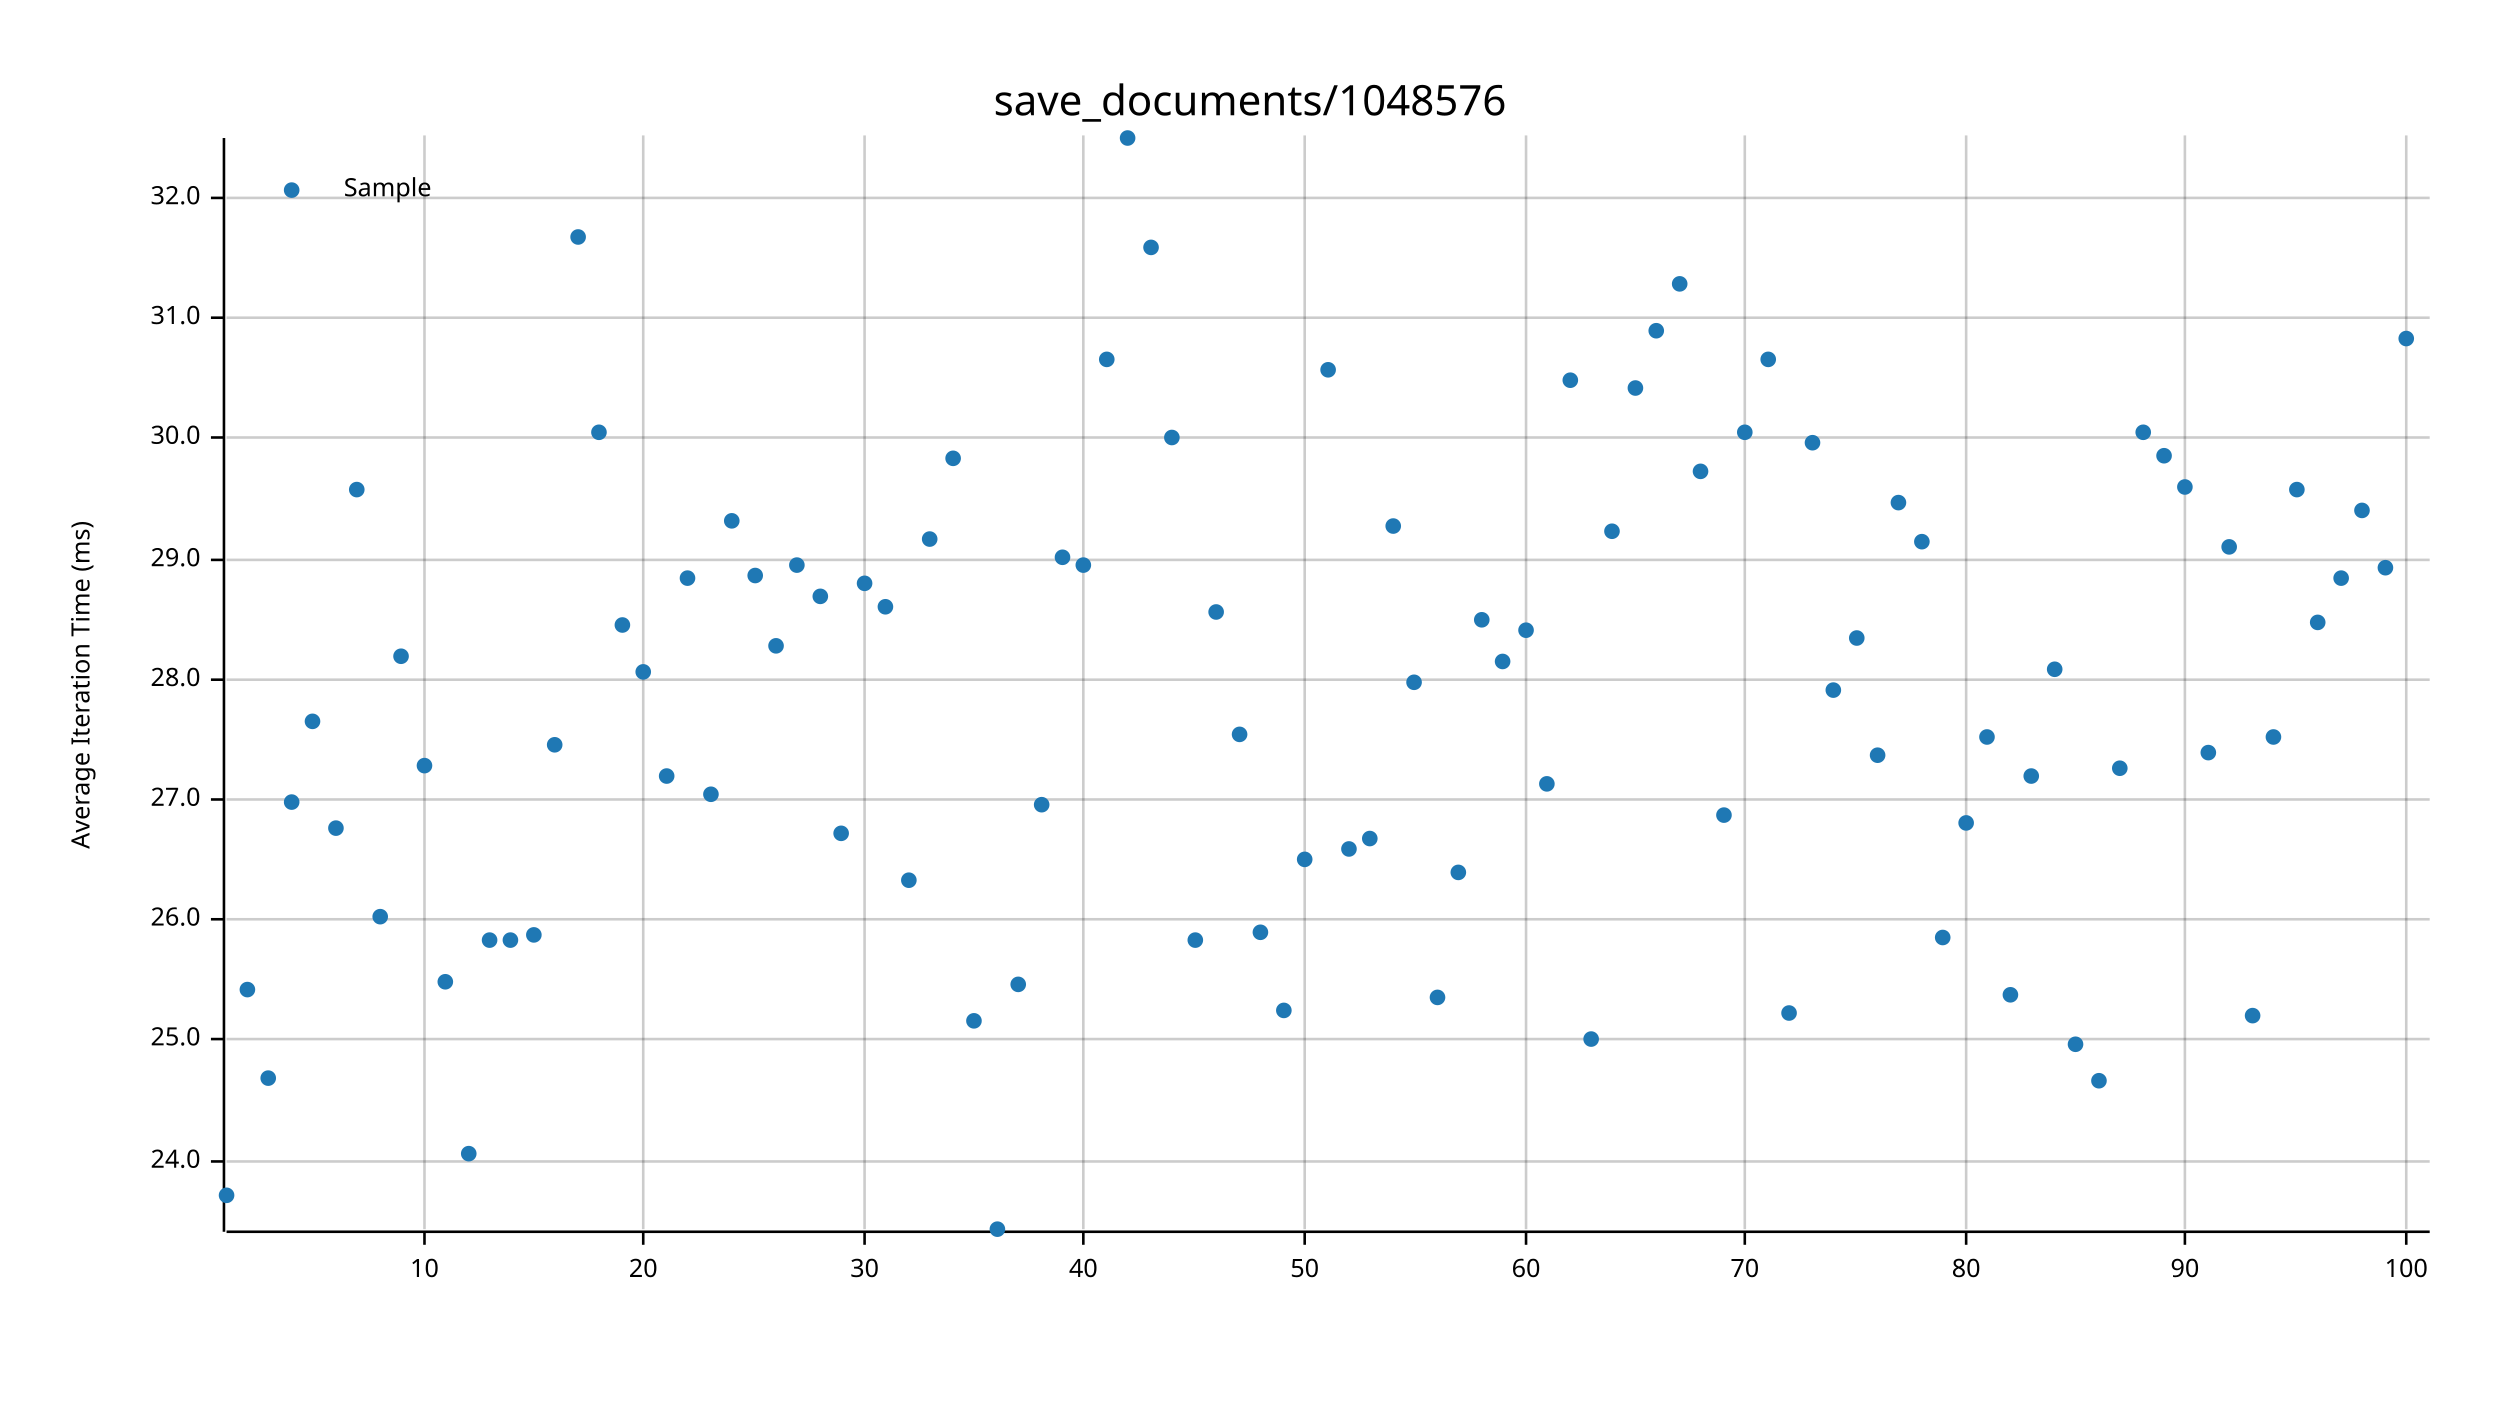
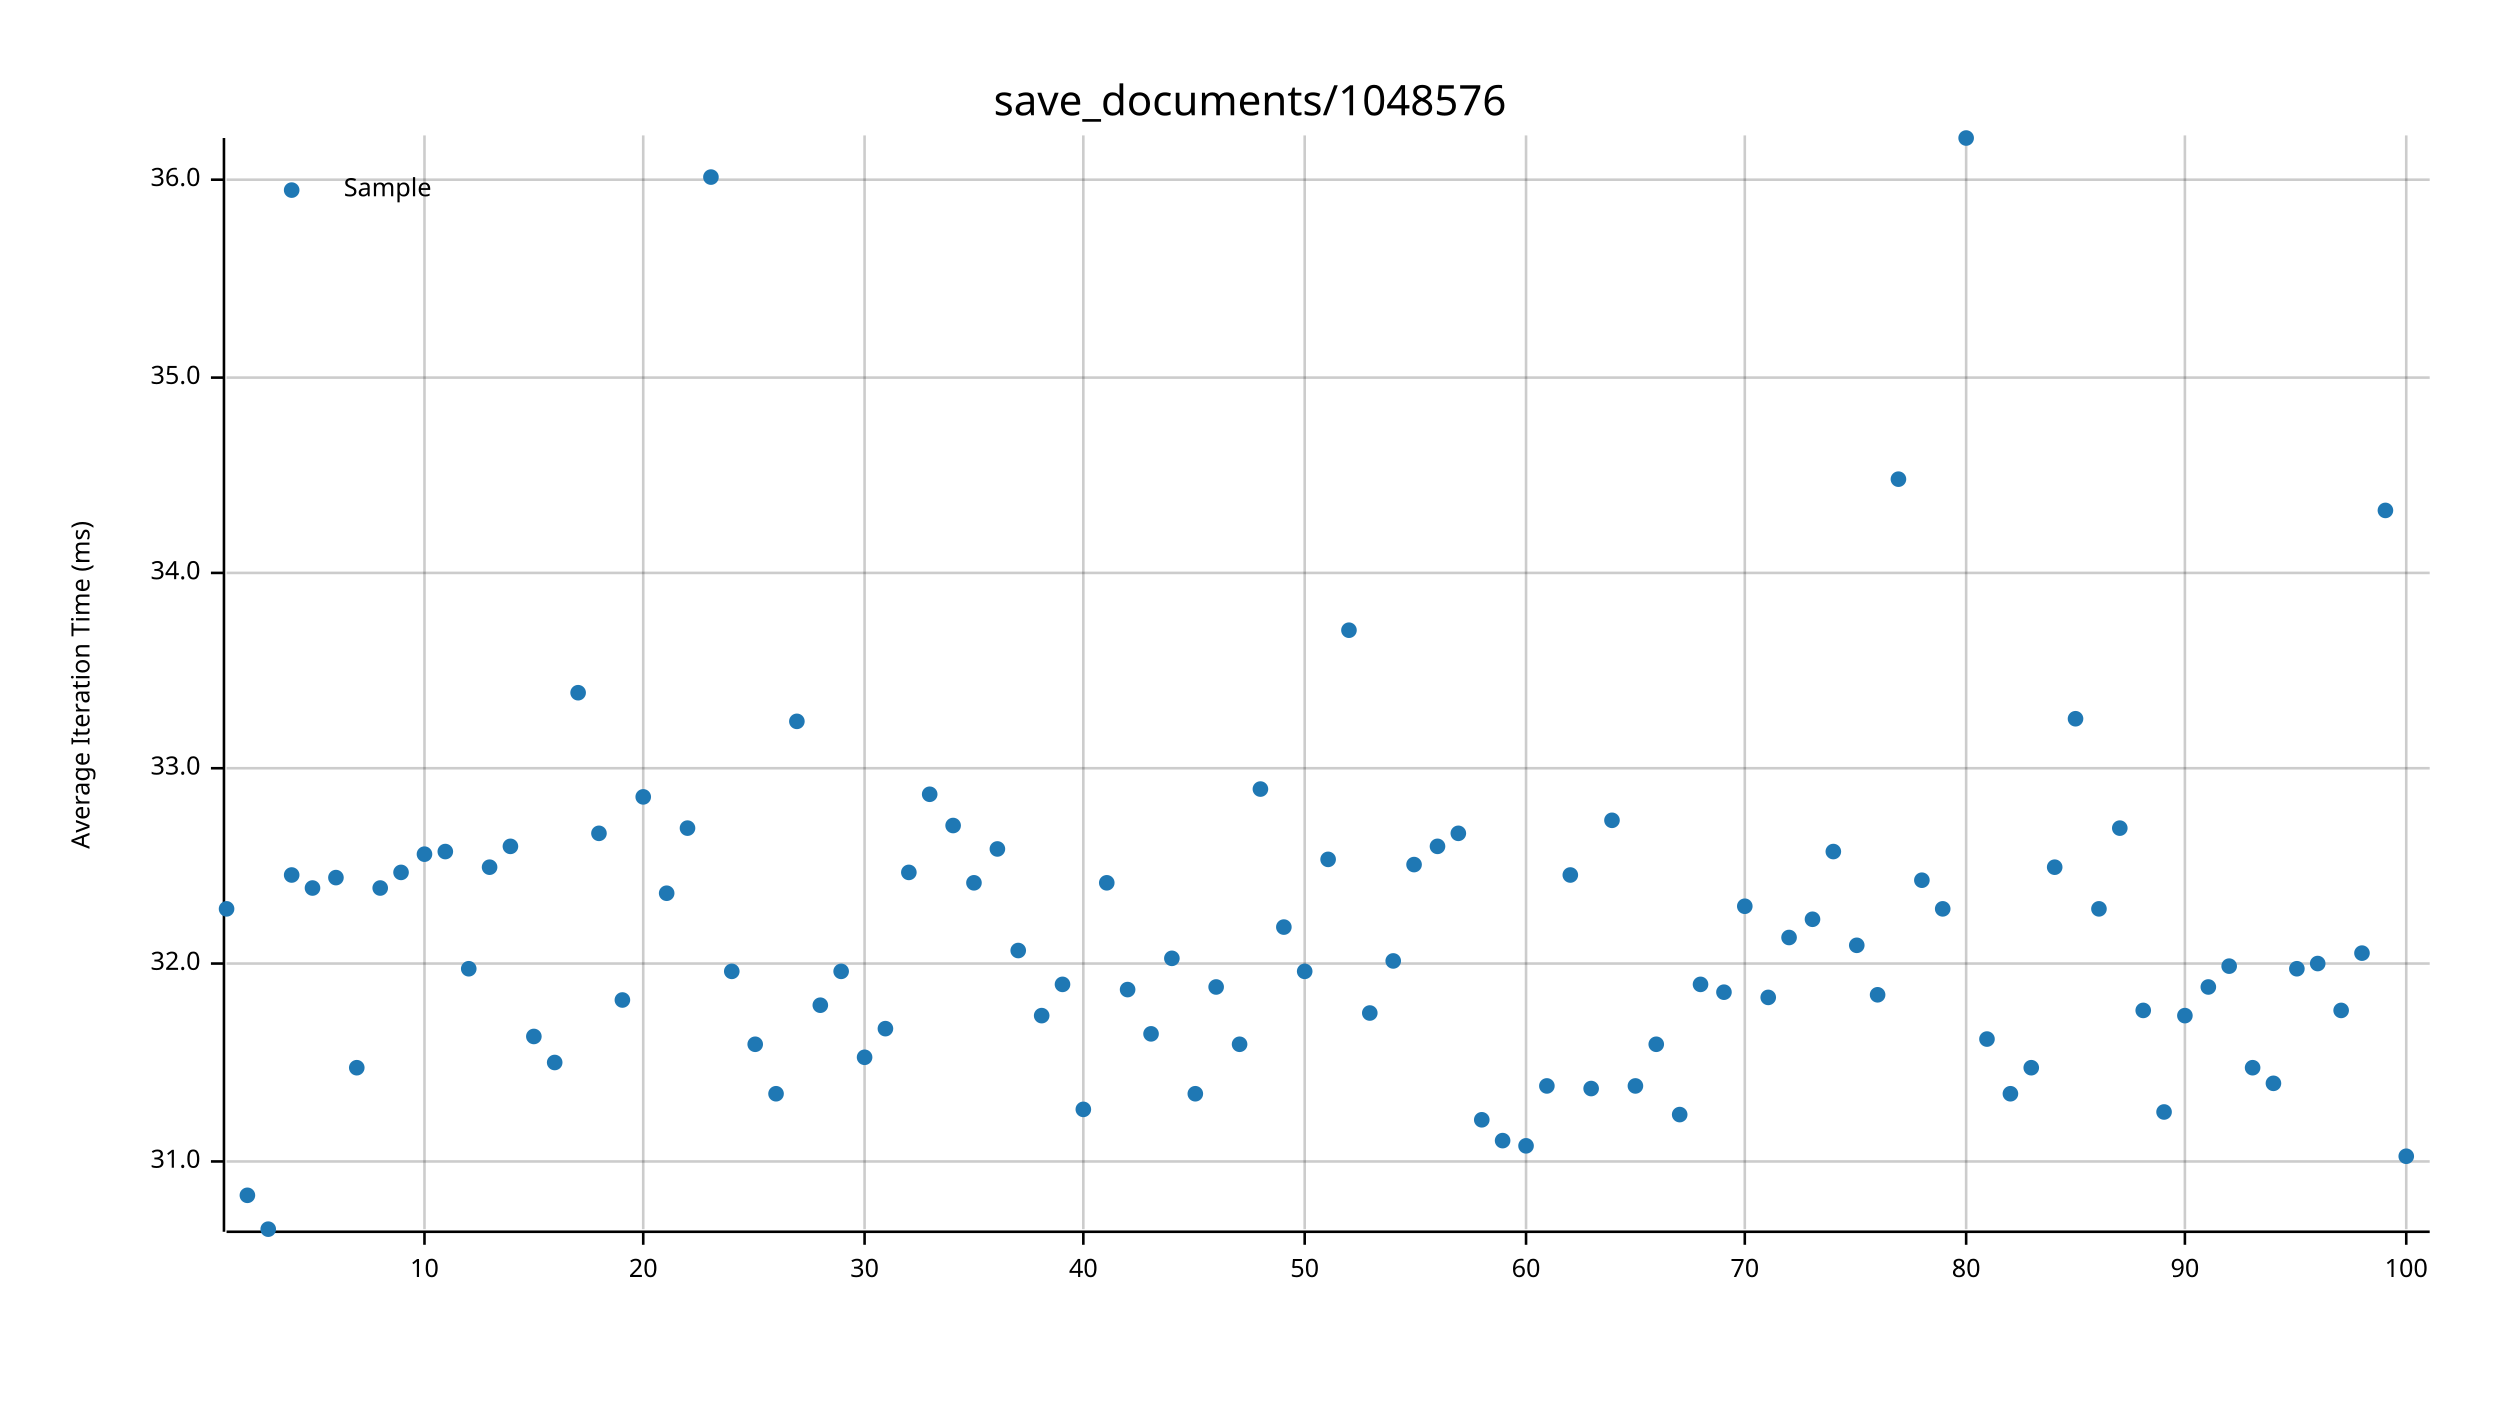
<svg xmlns="http://www.w3.org/2000/svg" width="960" height="540" viewBox="0 0 960 540">
  <text x="480" y="32" dy="0.76em" text-anchor="middle" font-family="sans-serif" font-size="16.129" opacity="1" fill="#000000">
save_documents/1048576
</text>
  <text x="27" y="263" dy="0.76em" text-anchor="middle" font-family="sans-serif" font-size="9.677" opacity="1" fill="#000000" transform="rotate(270, 27, 263)">
Average Iteration Time (ms)
</text>
  <line opacity="0.2" stroke="#000000" stroke-width="1" x1="163" y1="472" x2="163" y2="52" />
  <line opacity="0.2" stroke="#000000" stroke-width="1" x1="247" y1="472" x2="247" y2="52" />
  <line opacity="0.2" stroke="#000000" stroke-width="1" x1="332" y1="472" x2="332" y2="52" />
  <line opacity="0.2" stroke="#000000" stroke-width="1" x1="416" y1="472" x2="416" y2="52" />
  <line opacity="0.2" stroke="#000000" stroke-width="1" x1="501" y1="472" x2="501" y2="52" />
  <line opacity="0.2" stroke="#000000" stroke-width="1" x1="586" y1="472" x2="586" y2="52" />
  <line opacity="0.2" stroke="#000000" stroke-width="1" x1="670" y1="472" x2="670" y2="52" />
  <line opacity="0.2" stroke="#000000" stroke-width="1" x1="755" y1="472" x2="755" y2="52" />
  <line opacity="0.2" stroke="#000000" stroke-width="1" x1="839" y1="472" x2="839" y2="52" />
  <line opacity="0.2" stroke="#000000" stroke-width="1" x1="924" y1="472" x2="924" y2="52" />
  <line opacity="0.2" stroke="#000000" stroke-width="1" x1="87" y1="446" x2="933" y2="446" />
-   <line opacity="0.2" stroke="#000000" stroke-width="1" x1="87" y1="399" x2="933" y2="399" />
-   <line opacity="0.2" stroke="#000000" stroke-width="1" x1="87" y1="353" x2="933" y2="353" />
-   <line opacity="0.2" stroke="#000000" stroke-width="1" x1="87" y1="307" x2="933" y2="307" />
-   <line opacity="0.2" stroke="#000000" stroke-width="1" x1="87" y1="261" x2="933" y2="261" />
-   <line opacity="0.2" stroke="#000000" stroke-width="1" x1="87" y1="215" x2="933" y2="215" />
-   <line opacity="0.2" stroke="#000000" stroke-width="1" x1="87" y1="168" x2="933" y2="168" />
-   <line opacity="0.2" stroke="#000000" stroke-width="1" x1="87" y1="122" x2="933" y2="122" />
-   <line opacity="0.2" stroke="#000000" stroke-width="1" x1="87" y1="76" x2="933" y2="76" />
+   <line opacity="0.2" stroke="#000000" stroke-width="1" x1="87" y1="370" x2="933" y2="370" />
+   <line opacity="0.2" stroke="#000000" stroke-width="1" x1="87" y1="295" x2="933" y2="295" />
+   <line opacity="0.2" stroke="#000000" stroke-width="1" x1="87" y1="220" x2="933" y2="220" />
+   <line opacity="0.2" stroke="#000000" stroke-width="1" x1="87" y1="145" x2="933" y2="145" />
+   <line opacity="0.2" stroke="#000000" stroke-width="1" x1="87" y1="69" x2="933" y2="69" />
  <polyline fill="none" opacity="1" stroke="#000000" stroke-width="1" points="86,53 86,473 " />
  <text x="77" y="446" dy="0.5ex" text-anchor="end" font-family="sans-serif" font-size="9.677" opacity="1" fill="#000000">
- 24.0
+ 31.0
</text>
  <polyline fill="none" opacity="1" stroke="#000000" stroke-width="1" points="81,446 86,446 " />
-   <text x="77" y="399" dy="0.5ex" text-anchor="end" font-family="sans-serif" font-size="9.677" opacity="1" fill="#000000">
- 25.0
- </text>
-   <polyline fill="none" opacity="1" stroke="#000000" stroke-width="1" points="81,399 86,399 " />
-   <text x="77" y="353" dy="0.5ex" text-anchor="end" font-family="sans-serif" font-size="9.677" opacity="1" fill="#000000">
- 26.0
- </text>
-   <polyline fill="none" opacity="1" stroke="#000000" stroke-width="1" points="81,353 86,353 " />
-   <text x="77" y="307" dy="0.5ex" text-anchor="end" font-family="sans-serif" font-size="9.677" opacity="1" fill="#000000">
- 27.0
- </text>
-   <polyline fill="none" opacity="1" stroke="#000000" stroke-width="1" points="81,307 86,307 " />
-   <text x="77" y="261" dy="0.5ex" text-anchor="end" font-family="sans-serif" font-size="9.677" opacity="1" fill="#000000">
- 28.0
- </text>
-   <polyline fill="none" opacity="1" stroke="#000000" stroke-width="1" points="81,261 86,261 " />
-   <text x="77" y="215" dy="0.5ex" text-anchor="end" font-family="sans-serif" font-size="9.677" opacity="1" fill="#000000">
- 29.0
- </text>
-   <polyline fill="none" opacity="1" stroke="#000000" stroke-width="1" points="81,215 86,215 " />
-   <text x="77" y="168" dy="0.5ex" text-anchor="end" font-family="sans-serif" font-size="9.677" opacity="1" fill="#000000">
- 30.0
- </text>
-   <polyline fill="none" opacity="1" stroke="#000000" stroke-width="1" points="81,168 86,168 " />
-   <text x="77" y="122" dy="0.5ex" text-anchor="end" font-family="sans-serif" font-size="9.677" opacity="1" fill="#000000">
- 31.0
- </text>
-   <polyline fill="none" opacity="1" stroke="#000000" stroke-width="1" points="81,122 86,122 " />
-   <text x="77" y="76" dy="0.5ex" text-anchor="end" font-family="sans-serif" font-size="9.677" opacity="1" fill="#000000">
+   <text x="77" y="370" dy="0.5ex" text-anchor="end" font-family="sans-serif" font-size="9.677" opacity="1" fill="#000000">
32.0
</text>
-   <polyline fill="none" opacity="1" stroke="#000000" stroke-width="1" points="81,76 86,76 " />
+   <polyline fill="none" opacity="1" stroke="#000000" stroke-width="1" points="81,370 86,370 " />
+   <text x="77" y="295" dy="0.5ex" text-anchor="end" font-family="sans-serif" font-size="9.677" opacity="1" fill="#000000">
+ 33.0
+ </text>
+   <polyline fill="none" opacity="1" stroke="#000000" stroke-width="1" points="81,295 86,295 " />
+   <text x="77" y="220" dy="0.5ex" text-anchor="end" font-family="sans-serif" font-size="9.677" opacity="1" fill="#000000">
+ 34.0
+ </text>
+   <polyline fill="none" opacity="1" stroke="#000000" stroke-width="1" points="81,220 86,220 " />
+   <text x="77" y="145" dy="0.5ex" text-anchor="end" font-family="sans-serif" font-size="9.677" opacity="1" fill="#000000">
+ 35.0
+ </text>
+   <polyline fill="none" opacity="1" stroke="#000000" stroke-width="1" points="81,145 86,145 " />
+   <text x="77" y="69" dy="0.5ex" text-anchor="end" font-family="sans-serif" font-size="9.677" opacity="1" fill="#000000">
+ 36.0
+ </text>
+   <polyline fill="none" opacity="1" stroke="#000000" stroke-width="1" points="81,69 86,69 " />
  <polyline fill="none" opacity="1" stroke="#000000" stroke-width="1" points="87,473 933,473 " />
  <text x="163" y="483" dy="0.76em" text-anchor="middle" font-family="sans-serif" font-size="9.677" opacity="1" fill="#000000">
10
</text>
  <polyline fill="none" opacity="1" stroke="#000000" stroke-width="1" points="163,473 163,478 " />
  <text x="247" y="483" dy="0.76em" text-anchor="middle" font-family="sans-serif" font-size="9.677" opacity="1" fill="#000000">
20
</text>
  <polyline fill="none" opacity="1" stroke="#000000" stroke-width="1" points="247,473 247,478 " />
  <text x="332" y="483" dy="0.76em" text-anchor="middle" font-family="sans-serif" font-size="9.677" opacity="1" fill="#000000">
30
</text>
  <polyline fill="none" opacity="1" stroke="#000000" stroke-width="1" points="332,473 332,478 " />
  <text x="416" y="483" dy="0.76em" text-anchor="middle" font-family="sans-serif" font-size="9.677" opacity="1" fill="#000000">
40
</text>
  <polyline fill="none" opacity="1" stroke="#000000" stroke-width="1" points="416,473 416,478 " />
  <text x="501" y="483" dy="0.76em" text-anchor="middle" font-family="sans-serif" font-size="9.677" opacity="1" fill="#000000">
50
</text>
  <polyline fill="none" opacity="1" stroke="#000000" stroke-width="1" points="501,473 501,478 " />
  <text x="586" y="483" dy="0.76em" text-anchor="middle" font-family="sans-serif" font-size="9.677" opacity="1" fill="#000000">
60
</text>
  <polyline fill="none" opacity="1" stroke="#000000" stroke-width="1" points="586,473 586,478 " />
  <text x="670" y="483" dy="0.76em" text-anchor="middle" font-family="sans-serif" font-size="9.677" opacity="1" fill="#000000">
70
</text>
  <polyline fill="none" opacity="1" stroke="#000000" stroke-width="1" points="670,473 670,478 " />
  <text x="755" y="483" dy="0.76em" text-anchor="middle" font-family="sans-serif" font-size="9.677" opacity="1" fill="#000000">
80
</text>
  <polyline fill="none" opacity="1" stroke="#000000" stroke-width="1" points="755,473 755,478 " />
  <text x="839" y="483" dy="0.76em" text-anchor="middle" font-family="sans-serif" font-size="9.677" opacity="1" fill="#000000">
90
</text>
  <polyline fill="none" opacity="1" stroke="#000000" stroke-width="1" points="839,473 839,478 " />
  <text x="924" y="483" dy="0.76em" text-anchor="middle" font-family="sans-serif" font-size="9.677" opacity="1" fill="#000000">
100
</text>
  <polyline fill="none" opacity="1" stroke="#000000" stroke-width="1" points="924,473 924,478 " />
-   <circle cx="87" cy="459" r="3" opacity="1" fill="#1F78B4" stroke="none" stroke-width="1" />
-   <circle cx="95" cy="380" r="3" opacity="1" fill="#1F78B4" stroke="none" stroke-width="1" />
-   <circle cx="103" cy="414" r="3" opacity="1" fill="#1F78B4" stroke="none" stroke-width="1" />
-   <circle cx="112" cy="308" r="3" opacity="1" fill="#1F78B4" stroke="none" stroke-width="1" />
-   <circle cx="120" cy="277" r="3" opacity="1" fill="#1F78B4" stroke="none" stroke-width="1" />
-   <circle cx="129" cy="318" r="3" opacity="1" fill="#1F78B4" stroke="none" stroke-width="1" />
-   <circle cx="137" cy="188" r="3" opacity="1" fill="#1F78B4" stroke="none" stroke-width="1" />
-   <circle cx="146" cy="352" r="3" opacity="1" fill="#1F78B4" stroke="none" stroke-width="1" />
-   <circle cx="154" cy="252" r="3" opacity="1" fill="#1F78B4" stroke="none" stroke-width="1" />
-   <circle cx="163" cy="294" r="3" opacity="1" fill="#1F78B4" stroke="none" stroke-width="1" />
-   <circle cx="171" cy="377" r="3" opacity="1" fill="#1F78B4" stroke="none" stroke-width="1" />
-   <circle cx="180" cy="443" r="3" opacity="1" fill="#1F78B4" stroke="none" stroke-width="1" />
-   <circle cx="188" cy="361" r="3" opacity="1" fill="#1F78B4" stroke="none" stroke-width="1" />
-   <circle cx="196" cy="361" r="3" opacity="1" fill="#1F78B4" stroke="none" stroke-width="1" />
-   <circle cx="205" cy="359" r="3" opacity="1" fill="#1F78B4" stroke="none" stroke-width="1" />
-   <circle cx="213" cy="286" r="3" opacity="1" fill="#1F78B4" stroke="none" stroke-width="1" />
-   <circle cx="222" cy="91" r="3" opacity="1" fill="#1F78B4" stroke="none" stroke-width="1" />
-   <circle cx="230" cy="166" r="3" opacity="1" fill="#1F78B4" stroke="none" stroke-width="1" />
-   <circle cx="239" cy="240" r="3" opacity="1" fill="#1F78B4" stroke="none" stroke-width="1" />
-   <circle cx="247" cy="258" r="3" opacity="1" fill="#1F78B4" stroke="none" stroke-width="1" />
-   <circle cx="256" cy="298" r="3" opacity="1" fill="#1F78B4" stroke="none" stroke-width="1" />
-   <circle cx="264" cy="222" r="3" opacity="1" fill="#1F78B4" stroke="none" stroke-width="1" />
-   <circle cx="273" cy="305" r="3" opacity="1" fill="#1F78B4" stroke="none" stroke-width="1" />
-   <circle cx="281" cy="200" r="3" opacity="1" fill="#1F78B4" stroke="none" stroke-width="1" />
-   <circle cx="290" cy="221" r="3" opacity="1" fill="#1F78B4" stroke="none" stroke-width="1" />
-   <circle cx="298" cy="248" r="3" opacity="1" fill="#1F78B4" stroke="none" stroke-width="1" />
-   <circle cx="306" cy="217" r="3" opacity="1" fill="#1F78B4" stroke="none" stroke-width="1" />
-   <circle cx="315" cy="229" r="3" opacity="1" fill="#1F78B4" stroke="none" stroke-width="1" />
-   <circle cx="323" cy="320" r="3" opacity="1" fill="#1F78B4" stroke="none" stroke-width="1" />
-   <circle cx="332" cy="224" r="3" opacity="1" fill="#1F78B4" stroke="none" stroke-width="1" />
-   <circle cx="340" cy="233" r="3" opacity="1" fill="#1F78B4" stroke="none" stroke-width="1" />
-   <circle cx="349" cy="338" r="3" opacity="1" fill="#1F78B4" stroke="none" stroke-width="1" />
-   <circle cx="357" cy="207" r="3" opacity="1" fill="#1F78B4" stroke="none" stroke-width="1" />
-   <circle cx="366" cy="176" r="3" opacity="1" fill="#1F78B4" stroke="none" stroke-width="1" />
-   <circle cx="374" cy="392" r="3" opacity="1" fill="#1F78B4" stroke="none" stroke-width="1" />
-   <circle cx="383" cy="472" r="3" opacity="1" fill="#1F78B4" stroke="none" stroke-width="1" />
-   <circle cx="391" cy="378" r="3" opacity="1" fill="#1F78B4" stroke="none" stroke-width="1" />
-   <circle cx="400" cy="309" r="3" opacity="1" fill="#1F78B4" stroke="none" stroke-width="1" />
-   <circle cx="408" cy="214" r="3" opacity="1" fill="#1F78B4" stroke="none" stroke-width="1" />
-   <circle cx="416" cy="217" r="3" opacity="1" fill="#1F78B4" stroke="none" stroke-width="1" />
-   <circle cx="425" cy="138" r="3" opacity="1" fill="#1F78B4" stroke="none" stroke-width="1" />
-   <circle cx="433" cy="53" r="3" opacity="1" fill="#1F78B4" stroke="none" stroke-width="1" />
-   <circle cx="442" cy="95" r="3" opacity="1" fill="#1F78B4" stroke="none" stroke-width="1" />
-   <circle cx="450" cy="168" r="3" opacity="1" fill="#1F78B4" stroke="none" stroke-width="1" />
-   <circle cx="459" cy="361" r="3" opacity="1" fill="#1F78B4" stroke="none" stroke-width="1" />
-   <circle cx="467" cy="235" r="3" opacity="1" fill="#1F78B4" stroke="none" stroke-width="1" />
-   <circle cx="476" cy="282" r="3" opacity="1" fill="#1F78B4" stroke="none" stroke-width="1" />
-   <circle cx="484" cy="358" r="3" opacity="1" fill="#1F78B4" stroke="none" stroke-width="1" />
-   <circle cx="493" cy="388" r="3" opacity="1" fill="#1F78B4" stroke="none" stroke-width="1" />
-   <circle cx="501" cy="330" r="3" opacity="1" fill="#1F78B4" stroke="none" stroke-width="1" />
-   <circle cx="510" cy="142" r="3" opacity="1" fill="#1F78B4" stroke="none" stroke-width="1" />
-   <circle cx="518" cy="326" r="3" opacity="1" fill="#1F78B4" stroke="none" stroke-width="1" />
-   <circle cx="526" cy="322" r="3" opacity="1" fill="#1F78B4" stroke="none" stroke-width="1" />
-   <circle cx="535" cy="202" r="3" opacity="1" fill="#1F78B4" stroke="none" stroke-width="1" />
-   <circle cx="543" cy="262" r="3" opacity="1" fill="#1F78B4" stroke="none" stroke-width="1" />
-   <circle cx="552" cy="383" r="3" opacity="1" fill="#1F78B4" stroke="none" stroke-width="1" />
-   <circle cx="560" cy="335" r="3" opacity="1" fill="#1F78B4" stroke="none" stroke-width="1" />
-   <circle cx="569" cy="238" r="3" opacity="1" fill="#1F78B4" stroke="none" stroke-width="1" />
-   <circle cx="577" cy="254" r="3" opacity="1" fill="#1F78B4" stroke="none" stroke-width="1" />
-   <circle cx="586" cy="242" r="3" opacity="1" fill="#1F78B4" stroke="none" stroke-width="1" />
-   <circle cx="594" cy="301" r="3" opacity="1" fill="#1F78B4" stroke="none" stroke-width="1" />
-   <circle cx="603" cy="146" r="3" opacity="1" fill="#1F78B4" stroke="none" stroke-width="1" />
-   <circle cx="611" cy="399" r="3" opacity="1" fill="#1F78B4" stroke="none" stroke-width="1" />
-   <circle cx="619" cy="204" r="3" opacity="1" fill="#1F78B4" stroke="none" stroke-width="1" />
-   <circle cx="628" cy="149" r="3" opacity="1" fill="#1F78B4" stroke="none" stroke-width="1" />
-   <circle cx="636" cy="127" r="3" opacity="1" fill="#1F78B4" stroke="none" stroke-width="1" />
-   <circle cx="645" cy="109" r="3" opacity="1" fill="#1F78B4" stroke="none" stroke-width="1" />
-   <circle cx="653" cy="181" r="3" opacity="1" fill="#1F78B4" stroke="none" stroke-width="1" />
-   <circle cx="662" cy="313" r="3" opacity="1" fill="#1F78B4" stroke="none" stroke-width="1" />
-   <circle cx="670" cy="166" r="3" opacity="1" fill="#1F78B4" stroke="none" stroke-width="1" />
-   <circle cx="679" cy="138" r="3" opacity="1" fill="#1F78B4" stroke="none" stroke-width="1" />
-   <circle cx="687" cy="389" r="3" opacity="1" fill="#1F78B4" stroke="none" stroke-width="1" />
-   <circle cx="696" cy="170" r="3" opacity="1" fill="#1F78B4" stroke="none" stroke-width="1" />
-   <circle cx="704" cy="265" r="3" opacity="1" fill="#1F78B4" stroke="none" stroke-width="1" />
-   <circle cx="713" cy="245" r="3" opacity="1" fill="#1F78B4" stroke="none" stroke-width="1" />
-   <circle cx="721" cy="290" r="3" opacity="1" fill="#1F78B4" stroke="none" stroke-width="1" />
-   <circle cx="729" cy="193" r="3" opacity="1" fill="#1F78B4" stroke="none" stroke-width="1" />
-   <circle cx="738" cy="208" r="3" opacity="1" fill="#1F78B4" stroke="none" stroke-width="1" />
-   <circle cx="746" cy="360" r="3" opacity="1" fill="#1F78B4" stroke="none" stroke-width="1" />
-   <circle cx="755" cy="316" r="3" opacity="1" fill="#1F78B4" stroke="none" stroke-width="1" />
-   <circle cx="763" cy="283" r="3" opacity="1" fill="#1F78B4" stroke="none" stroke-width="1" />
-   <circle cx="772" cy="382" r="3" opacity="1" fill="#1F78B4" stroke="none" stroke-width="1" />
-   <circle cx="780" cy="298" r="3" opacity="1" fill="#1F78B4" stroke="none" stroke-width="1" />
-   <circle cx="789" cy="257" r="3" opacity="1" fill="#1F78B4" stroke="none" stroke-width="1" />
-   <circle cx="797" cy="401" r="3" opacity="1" fill="#1F78B4" stroke="none" stroke-width="1" />
-   <circle cx="806" cy="415" r="3" opacity="1" fill="#1F78B4" stroke="none" stroke-width="1" />
-   <circle cx="814" cy="295" r="3" opacity="1" fill="#1F78B4" stroke="none" stroke-width="1" />
-   <circle cx="823" cy="166" r="3" opacity="1" fill="#1F78B4" stroke="none" stroke-width="1" />
-   <circle cx="831" cy="175" r="3" opacity="1" fill="#1F78B4" stroke="none" stroke-width="1" />
-   <circle cx="839" cy="187" r="3" opacity="1" fill="#1F78B4" stroke="none" stroke-width="1" />
-   <circle cx="848" cy="289" r="3" opacity="1" fill="#1F78B4" stroke="none" stroke-width="1" />
-   <circle cx="856" cy="210" r="3" opacity="1" fill="#1F78B4" stroke="none" stroke-width="1" />
-   <circle cx="865" cy="390" r="3" opacity="1" fill="#1F78B4" stroke="none" stroke-width="1" />
-   <circle cx="873" cy="283" r="3" opacity="1" fill="#1F78B4" stroke="none" stroke-width="1" />
-   <circle cx="882" cy="188" r="3" opacity="1" fill="#1F78B4" stroke="none" stroke-width="1" />
-   <circle cx="890" cy="239" r="3" opacity="1" fill="#1F78B4" stroke="none" stroke-width="1" />
-   <circle cx="899" cy="222" r="3" opacity="1" fill="#1F78B4" stroke="none" stroke-width="1" />
-   <circle cx="907" cy="196" r="3" opacity="1" fill="#1F78B4" stroke="none" stroke-width="1" />
-   <circle cx="916" cy="218" r="3" opacity="1" fill="#1F78B4" stroke="none" stroke-width="1" />
-   <circle cx="924" cy="130" r="3" opacity="1" fill="#1F78B4" stroke="none" stroke-width="1" />
+   <circle cx="87" cy="349" r="3" opacity="1" fill="#1F78B4" stroke="none" stroke-width="1" />
+   <circle cx="95" cy="459" r="3" opacity="1" fill="#1F78B4" stroke="none" stroke-width="1" />
+   <circle cx="103" cy="472" r="3" opacity="1" fill="#1F78B4" stroke="none" stroke-width="1" />
+   <circle cx="112" cy="336" r="3" opacity="1" fill="#1F78B4" stroke="none" stroke-width="1" />
+   <circle cx="120" cy="341" r="3" opacity="1" fill="#1F78B4" stroke="none" stroke-width="1" />
+   <circle cx="129" cy="337" r="3" opacity="1" fill="#1F78B4" stroke="none" stroke-width="1" />
+   <circle cx="137" cy="410" r="3" opacity="1" fill="#1F78B4" stroke="none" stroke-width="1" />
+   <circle cx="146" cy="341" r="3" opacity="1" fill="#1F78B4" stroke="none" stroke-width="1" />
+   <circle cx="154" cy="335" r="3" opacity="1" fill="#1F78B4" stroke="none" stroke-width="1" />
+   <circle cx="163" cy="328" r="3" opacity="1" fill="#1F78B4" stroke="none" stroke-width="1" />
+   <circle cx="171" cy="327" r="3" opacity="1" fill="#1F78B4" stroke="none" stroke-width="1" />
+   <circle cx="180" cy="372" r="3" opacity="1" fill="#1F78B4" stroke="none" stroke-width="1" />
+   <circle cx="188" cy="333" r="3" opacity="1" fill="#1F78B4" stroke="none" stroke-width="1" />
+   <circle cx="196" cy="325" r="3" opacity="1" fill="#1F78B4" stroke="none" stroke-width="1" />
+   <circle cx="205" cy="398" r="3" opacity="1" fill="#1F78B4" stroke="none" stroke-width="1" />
+   <circle cx="213" cy="408" r="3" opacity="1" fill="#1F78B4" stroke="none" stroke-width="1" />
+   <circle cx="222" cy="266" r="3" opacity="1" fill="#1F78B4" stroke="none" stroke-width="1" />
+   <circle cx="230" cy="320" r="3" opacity="1" fill="#1F78B4" stroke="none" stroke-width="1" />
+   <circle cx="239" cy="384" r="3" opacity="1" fill="#1F78B4" stroke="none" stroke-width="1" />
+   <circle cx="247" cy="306" r="3" opacity="1" fill="#1F78B4" stroke="none" stroke-width="1" />
+   <circle cx="256" cy="343" r="3" opacity="1" fill="#1F78B4" stroke="none" stroke-width="1" />
+   <circle cx="264" cy="318" r="3" opacity="1" fill="#1F78B4" stroke="none" stroke-width="1" />
+   <circle cx="273" cy="68" r="3" opacity="1" fill="#1F78B4" stroke="none" stroke-width="1" />
+   <circle cx="281" cy="373" r="3" opacity="1" fill="#1F78B4" stroke="none" stroke-width="1" />
+   <circle cx="290" cy="401" r="3" opacity="1" fill="#1F78B4" stroke="none" stroke-width="1" />
+   <circle cx="298" cy="420" r="3" opacity="1" fill="#1F78B4" stroke="none" stroke-width="1" />
+   <circle cx="306" cy="277" r="3" opacity="1" fill="#1F78B4" stroke="none" stroke-width="1" />
+   <circle cx="315" cy="386" r="3" opacity="1" fill="#1F78B4" stroke="none" stroke-width="1" />
+   <circle cx="323" cy="373" r="3" opacity="1" fill="#1F78B4" stroke="none" stroke-width="1" />
+   <circle cx="332" cy="406" r="3" opacity="1" fill="#1F78B4" stroke="none" stroke-width="1" />
+   <circle cx="340" cy="395" r="3" opacity="1" fill="#1F78B4" stroke="none" stroke-width="1" />
+   <circle cx="349" cy="335" r="3" opacity="1" fill="#1F78B4" stroke="none" stroke-width="1" />
+   <circle cx="357" cy="305" r="3" opacity="1" fill="#1F78B4" stroke="none" stroke-width="1" />
+   <circle cx="366" cy="317" r="3" opacity="1" fill="#1F78B4" stroke="none" stroke-width="1" />
+   <circle cx="374" cy="339" r="3" opacity="1" fill="#1F78B4" stroke="none" stroke-width="1" />
+   <circle cx="383" cy="326" r="3" opacity="1" fill="#1F78B4" stroke="none" stroke-width="1" />
+   <circle cx="391" cy="365" r="3" opacity="1" fill="#1F78B4" stroke="none" stroke-width="1" />
+   <circle cx="400" cy="390" r="3" opacity="1" fill="#1F78B4" stroke="none" stroke-width="1" />
+   <circle cx="408" cy="378" r="3" opacity="1" fill="#1F78B4" stroke="none" stroke-width="1" />
+   <circle cx="416" cy="426" r="3" opacity="1" fill="#1F78B4" stroke="none" stroke-width="1" />
+   <circle cx="425" cy="339" r="3" opacity="1" fill="#1F78B4" stroke="none" stroke-width="1" />
+   <circle cx="433" cy="380" r="3" opacity="1" fill="#1F78B4" stroke="none" stroke-width="1" />
+   <circle cx="442" cy="397" r="3" opacity="1" fill="#1F78B4" stroke="none" stroke-width="1" />
+   <circle cx="450" cy="368" r="3" opacity="1" fill="#1F78B4" stroke="none" stroke-width="1" />
+   <circle cx="459" cy="420" r="3" opacity="1" fill="#1F78B4" stroke="none" stroke-width="1" />
+   <circle cx="467" cy="379" r="3" opacity="1" fill="#1F78B4" stroke="none" stroke-width="1" />
+   <circle cx="476" cy="401" r="3" opacity="1" fill="#1F78B4" stroke="none" stroke-width="1" />
+   <circle cx="484" cy="303" r="3" opacity="1" fill="#1F78B4" stroke="none" stroke-width="1" />
+   <circle cx="493" cy="356" r="3" opacity="1" fill="#1F78B4" stroke="none" stroke-width="1" />
+   <circle cx="501" cy="373" r="3" opacity="1" fill="#1F78B4" stroke="none" stroke-width="1" />
+   <circle cx="510" cy="330" r="3" opacity="1" fill="#1F78B4" stroke="none" stroke-width="1" />
+   <circle cx="518" cy="242" r="3" opacity="1" fill="#1F78B4" stroke="none" stroke-width="1" />
+   <circle cx="526" cy="389" r="3" opacity="1" fill="#1F78B4" stroke="none" stroke-width="1" />
+   <circle cx="535" cy="369" r="3" opacity="1" fill="#1F78B4" stroke="none" stroke-width="1" />
+   <circle cx="543" cy="332" r="3" opacity="1" fill="#1F78B4" stroke="none" stroke-width="1" />
+   <circle cx="552" cy="325" r="3" opacity="1" fill="#1F78B4" stroke="none" stroke-width="1" />
+   <circle cx="560" cy="320" r="3" opacity="1" fill="#1F78B4" stroke="none" stroke-width="1" />
+   <circle cx="569" cy="430" r="3" opacity="1" fill="#1F78B4" stroke="none" stroke-width="1" />
+   <circle cx="577" cy="438" r="3" opacity="1" fill="#1F78B4" stroke="none" stroke-width="1" />
+   <circle cx="586" cy="440" r="3" opacity="1" fill="#1F78B4" stroke="none" stroke-width="1" />
+   <circle cx="594" cy="417" r="3" opacity="1" fill="#1F78B4" stroke="none" stroke-width="1" />
+   <circle cx="603" cy="336" r="3" opacity="1" fill="#1F78B4" stroke="none" stroke-width="1" />
+   <circle cx="611" cy="418" r="3" opacity="1" fill="#1F78B4" stroke="none" stroke-width="1" />
+   <circle cx="619" cy="315" r="3" opacity="1" fill="#1F78B4" stroke="none" stroke-width="1" />
+   <circle cx="628" cy="417" r="3" opacity="1" fill="#1F78B4" stroke="none" stroke-width="1" />
+   <circle cx="636" cy="401" r="3" opacity="1" fill="#1F78B4" stroke="none" stroke-width="1" />
+   <circle cx="645" cy="428" r="3" opacity="1" fill="#1F78B4" stroke="none" stroke-width="1" />
+   <circle cx="653" cy="378" r="3" opacity="1" fill="#1F78B4" stroke="none" stroke-width="1" />
+   <circle cx="662" cy="381" r="3" opacity="1" fill="#1F78B4" stroke="none" stroke-width="1" />
+   <circle cx="670" cy="348" r="3" opacity="1" fill="#1F78B4" stroke="none" stroke-width="1" />
+   <circle cx="679" cy="383" r="3" opacity="1" fill="#1F78B4" stroke="none" stroke-width="1" />
+   <circle cx="687" cy="360" r="3" opacity="1" fill="#1F78B4" stroke="none" stroke-width="1" />
+   <circle cx="696" cy="353" r="3" opacity="1" fill="#1F78B4" stroke="none" stroke-width="1" />
+   <circle cx="704" cy="327" r="3" opacity="1" fill="#1F78B4" stroke="none" stroke-width="1" />
+   <circle cx="713" cy="363" r="3" opacity="1" fill="#1F78B4" stroke="none" stroke-width="1" />
+   <circle cx="721" cy="382" r="3" opacity="1" fill="#1F78B4" stroke="none" stroke-width="1" />
+   <circle cx="729" cy="184" r="3" opacity="1" fill="#1F78B4" stroke="none" stroke-width="1" />
+   <circle cx="738" cy="338" r="3" opacity="1" fill="#1F78B4" stroke="none" stroke-width="1" />
+   <circle cx="746" cy="349" r="3" opacity="1" fill="#1F78B4" stroke="none" stroke-width="1" />
+   <circle cx="755" cy="53" r="3" opacity="1" fill="#1F78B4" stroke="none" stroke-width="1" />
+   <circle cx="763" cy="399" r="3" opacity="1" fill="#1F78B4" stroke="none" stroke-width="1" />
+   <circle cx="772" cy="420" r="3" opacity="1" fill="#1F78B4" stroke="none" stroke-width="1" />
+   <circle cx="780" cy="410" r="3" opacity="1" fill="#1F78B4" stroke="none" stroke-width="1" />
+   <circle cx="789" cy="333" r="3" opacity="1" fill="#1F78B4" stroke="none" stroke-width="1" />
+   <circle cx="797" cy="276" r="3" opacity="1" fill="#1F78B4" stroke="none" stroke-width="1" />
+   <circle cx="806" cy="349" r="3" opacity="1" fill="#1F78B4" stroke="none" stroke-width="1" />
+   <circle cx="814" cy="318" r="3" opacity="1" fill="#1F78B4" stroke="none" stroke-width="1" />
+   <circle cx="823" cy="388" r="3" opacity="1" fill="#1F78B4" stroke="none" stroke-width="1" />
+   <circle cx="831" cy="427" r="3" opacity="1" fill="#1F78B4" stroke="none" stroke-width="1" />
+   <circle cx="839" cy="390" r="3" opacity="1" fill="#1F78B4" stroke="none" stroke-width="1" />
+   <circle cx="848" cy="379" r="3" opacity="1" fill="#1F78B4" stroke="none" stroke-width="1" />
+   <circle cx="856" cy="371" r="3" opacity="1" fill="#1F78B4" stroke="none" stroke-width="1" />
+   <circle cx="865" cy="410" r="3" opacity="1" fill="#1F78B4" stroke="none" stroke-width="1" />
+   <circle cx="873" cy="416" r="3" opacity="1" fill="#1F78B4" stroke="none" stroke-width="1" />
+   <circle cx="882" cy="372" r="3" opacity="1" fill="#1F78B4" stroke="none" stroke-width="1" />
+   <circle cx="890" cy="370" r="3" opacity="1" fill="#1F78B4" stroke="none" stroke-width="1" />
+   <circle cx="899" cy="388" r="3" opacity="1" fill="#1F78B4" stroke="none" stroke-width="1" />
+   <circle cx="907" cy="366" r="3" opacity="1" fill="#1F78B4" stroke="none" stroke-width="1" />
+   <circle cx="916" cy="196" r="3" opacity="1" fill="#1F78B4" stroke="none" stroke-width="1" />
+   <circle cx="924" cy="444" r="3" opacity="1" fill="#1F78B4" stroke="none" stroke-width="1" />
  <text x="132" y="68" dy="0.76em" text-anchor="start" font-family="sans-serif" font-size="9.677" opacity="1" fill="#000000">
Sample
</text>
  <circle cx="112" cy="73" r="3" opacity="1" fill="#1F78B4" stroke="none" stroke-width="1" />
</svg>
